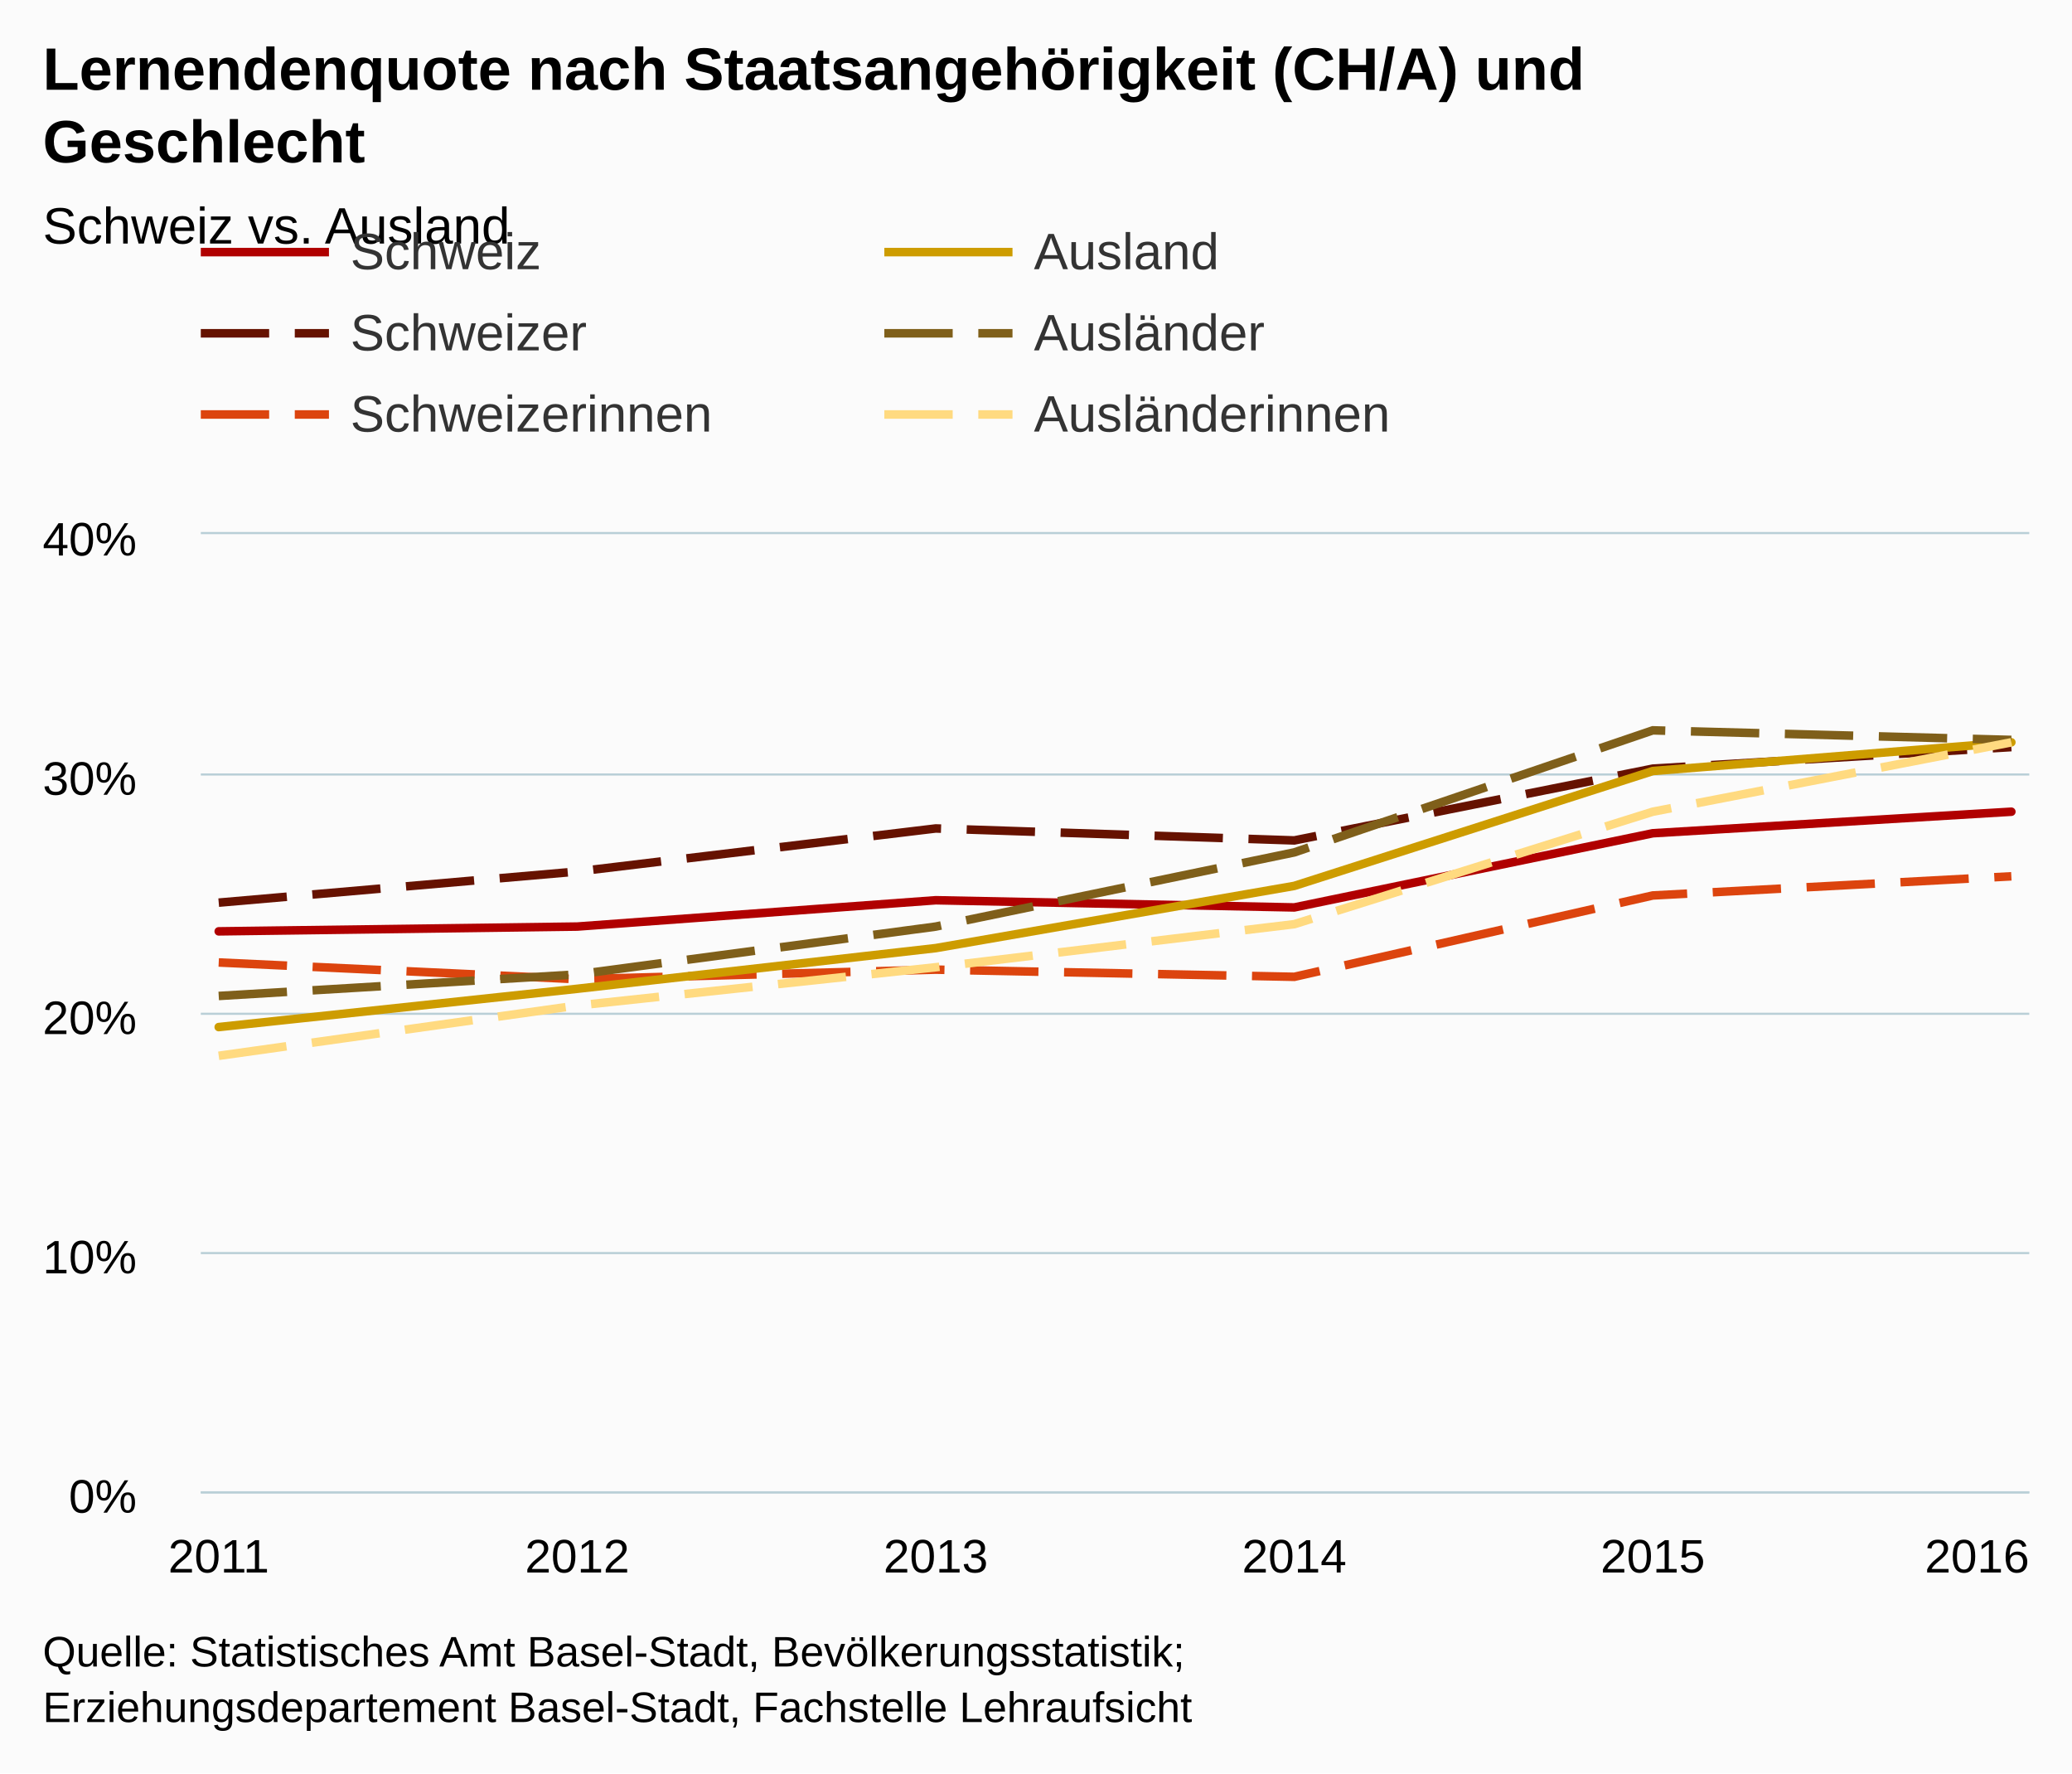
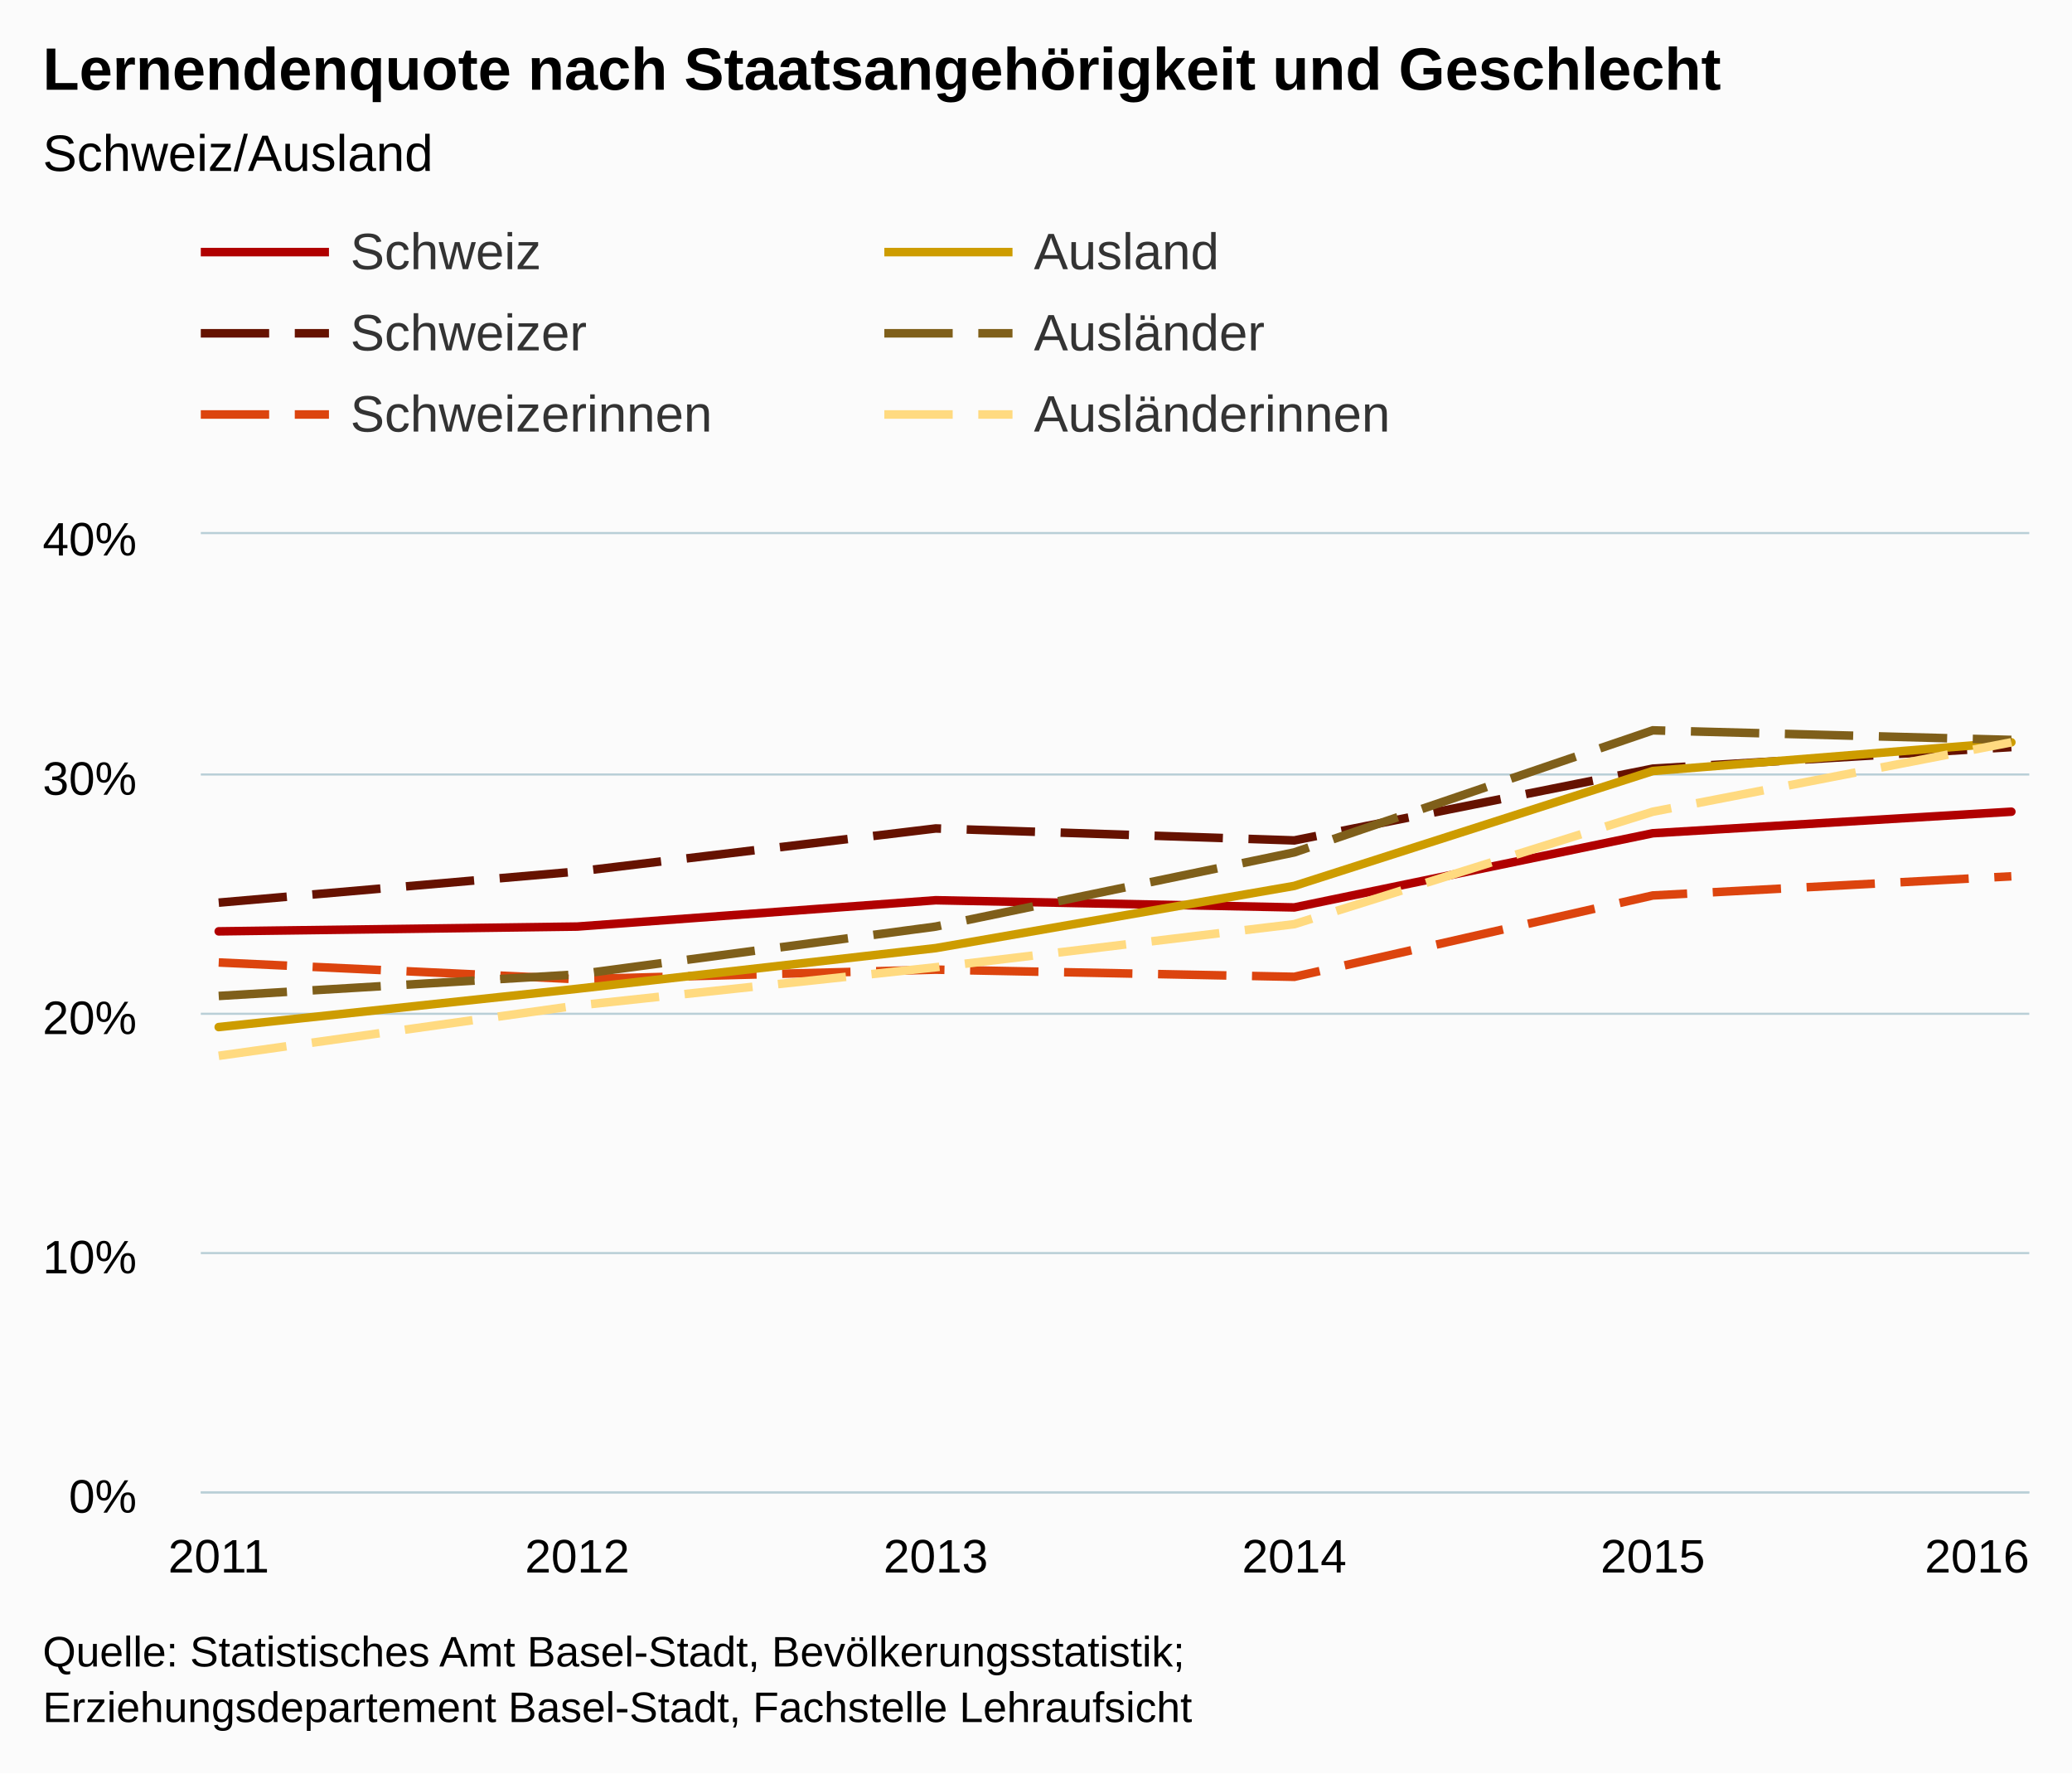
<svg xmlns="http://www.w3.org/2000/svg" version="1.1" class="highcharts-root" style="font-family:arial;font-size:12px;" viewBox="0 0 485 415">
  <defs>
    <clipPath>
      <rect x="0" y="0" width="428" height="224" fill="none" />
    </clipPath>
    <clipPath id="a">
      <rect x="0" y="0" width="428" height="224" fill="none" />
    </clipPath>
  </defs>
  <rect fill="#fbfbfb" class="highcharts-background" x="0" y="0" width="485" height="415" rx="0" ry="0" />
  <rect fill="none" class="highcharts-plot-background" x="47" y="125" width="428" height="224" />
  <g class="highcharts-pane-group" />
  <g class="highcharts-grid highcharts-xaxis-grid ">
    <path fill="none" class="highcharts-grid-line" d="M 50.5 125 L 50.5 349" opacity="1" />
    <path fill="none" class="highcharts-grid-line" d="M 134.5 125 L 134.5 349" opacity="1" />
    <path fill="none" class="highcharts-grid-line" d="M 218.5 125 L 218.5 349" opacity="1" />
    <path fill="none" class="highcharts-grid-line" d="M 302.5 125 L 302.5 349" opacity="1" />
    <path fill="none" class="highcharts-grid-line" d="M 386.5 125 L 386.5 349" opacity="1" />
    <path fill="none" class="highcharts-grid-line" d="M 470.5 125 L 470.5 349" opacity="1" />
  </g>
  <g class="highcharts-grid highcharts-yaxis-grid ">
    <path fill="none" stroke="#B9CFD7" stroke-width="0.5" class="highcharts-grid-line" d="M 47 349.25 L 475 349.25" opacity="1" />
    <path fill="none" stroke="#B9CFD7" stroke-width="0.5" class="highcharts-grid-line" d="M 47 293.25 L 475 293.25" opacity="1" />
    <path fill="none" stroke="#B9CFD7" stroke-width="0.5" class="highcharts-grid-line" d="M 47 237.25 L 475 237.25" opacity="1" />
    <path fill="none" stroke="#B9CFD7" stroke-width="0.5" class="highcharts-grid-line" d="M 47 181.25 L 475 181.25" opacity="1" />
    <path fill="none" stroke="#B9CFD7" stroke-width="0.5" class="highcharts-grid-line" d="M 47 124.75 L 475 124.75" opacity="1" />
  </g>
  <rect fill="none" class="highcharts-plot-border" x="47" y="125" width="428" height="224" />
  <g class="highcharts-axis highcharts-xaxis ">
    <path fill="none" class="highcharts-axis-line" stroke="#B9CFD7" stroke-width="0.5" d="M 47 349.25 L 475 349.25" />
  </g>
  <g class="highcharts-axis highcharts-yaxis ">
    <path fill="none" class="highcharts-axis-line" d="M 47 125 L 47 349" />
  </g>
  <g class="highcharts-series-group">
    <g class="highcharts-series highcharts-series-0 highcharts-line-series highcharts-color-undefined " transform="translate(47,125) scale(1 1)" clip-path="url(#a)">
      <path fill="none" d="M 4.196 92.96 L 88.118 91.84 L 172.039 85.68 L 255.961 87.36 L 339.882 70 L 423.804 64.96" class="highcharts-graph" stroke="#b00000" stroke-width="2" stroke-linejoin="round" stroke-linecap="round" />
    </g>
    <g class="highcharts-markers highcharts-series-0 highcharts-line-series highcharts-color-undefined " transform="translate(47,125) scale(1 1)" clip-path="none" />
    <g class="highcharts-series highcharts-series-1 highcharts-line-series highcharts-color-undefined " transform="translate(47,125) scale(1 1)" clip-path="url(#a)">
      <path fill="none" d="M 4.196 86.24 L 88.118 78.96 L 172.039 68.88 L 255.961 71.68 L 339.882 54.88 L 423.804 49.84" class="highcharts-graph" stroke="#661200" stroke-width="2" stroke-dasharray="16,6" />
    </g>
    <g class="highcharts-markers highcharts-series-1 highcharts-line-series highcharts-color-undefined " transform="translate(47,125) scale(1 1)" clip-path="none" />
    <g class="highcharts-series highcharts-series-2 highcharts-line-series highcharts-color-undefined " transform="translate(47,125) scale(1 1)" clip-path="url(#a)">
      <path fill="none" d="M 4.196 100.24 L 88.118 104.16 L 172.039 101.92 L 255.961 103.6 L 339.882 84.56 L 423.804 80.08" class="highcharts-graph" stroke="#dc440e" stroke-width="2" stroke-dasharray="16,6" />
    </g>
    <g class="highcharts-markers highcharts-series-2 highcharts-line-series highcharts-color-undefined " transform="translate(47,125) scale(1 1)" clip-path="none" />
    <g class="highcharts-series highcharts-series-3 highcharts-line-series highcharts-color-undefined " transform="translate(47,125) scale(1 1)" clip-path="url(#a)">
      <path fill="none" d="M 4.196 115.36 L 88.118 106.4 L 172.039 96.88 L 255.961 82.32 L 339.882 55.44 L 423.804 48.72" class="highcharts-graph" stroke="#cd9c00" stroke-width="2" stroke-linejoin="round" stroke-linecap="round" />
    </g>
    <g class="highcharts-markers highcharts-series-3 highcharts-line-series highcharts-color-undefined " transform="translate(47,125) scale(1 1)" clip-path="none" />
    <g class="highcharts-series highcharts-series-4 highcharts-line-series highcharts-color-undefined " transform="translate(47,125) scale(1 1)" clip-path="url(#a)">
      <path fill="none" d="M 4.196 108.08 L 88.118 103.04 L 172.039 91.84 L 255.961 74.48 L 339.882 45.92 L 423.804 48.16" class="highcharts-graph" stroke="#7f5f1a" stroke-width="2" stroke-dasharray="16,6" />
    </g>
    <g class="highcharts-markers highcharts-series-4 highcharts-line-series highcharts-color-undefined " transform="translate(47,125) scale(1 1)" clip-path="none" />
    <g class="highcharts-series highcharts-series-5 highcharts-line-series highcharts-color-undefined " transform="translate(47,125) scale(1 1)" clip-path="url(#a)">
      <path fill="none" d="M 4.196 122.08 L 88.118 110.32 L 172.039 101.36 L 255.961 91.28 L 339.882 64.96 L 423.804 48.72" class="highcharts-graph" stroke="#ffda80" stroke-width="2" stroke-dasharray="16,6" />
    </g>
    <g class="highcharts-markers highcharts-series-5 highcharts-line-series highcharts-color-undefined " transform="translate(47,125) scale(1 1)" clip-path="none" />
  </g>
  <text x="10" text-anchor="start" class="highcharts-title" style="color:#000000;font-size:14px;font-weight:bold;fill:#000000;" y="21">
-     <tspan>Lernendenquote nach Staatsangehörigkeit (CH/A) und</tspan>
-     <tspan dy="17" x="10">Geschlecht</tspan>
+     <tspan>Lernendenquote nach Staatsangehörigkeit und Geschlecht</tspan>
  </text>
-   <text x="10" text-anchor="start" class="highcharts-subtitle" style="color:#000000;font-size:12px;font-weight:normal;font-family:arial;fill:#000000;" y="57">
-     <tspan>Schweiz vs. Ausland</tspan>
+   <text x="10" text-anchor="start" class="highcharts-subtitle" style="color:#000000;font-size:12px;font-weight:normal;font-family:arial;fill:#000000;" y="40">
+     <tspan>Schweiz/Ausland</tspan>
  </text>
  <g class="highcharts-legend" transform="translate(39,45)">
    <rect fill="none" class="highcharts-legend-box" rx="0" ry="0" x="0" y="0" width="316" height="68" visibility="visible" />
    <g>
      <g>
        <g class="highcharts-legend-item highcharts-line-series highcharts-color-undefined highcharts-series-0" transform="translate(8,3)">
          <path fill="none" d="M 0 11 L 30 11" class="highcharts-graph" stroke="#b00000" stroke-width="2" />
          <text x="35" style="color:#333333;font-size:12px;font-weight:normal;cursor:pointer;fill:#333333;" text-anchor="start" y="15">
            <tspan>Schweiz</tspan>
          </text>
        </g>
        <g class="highcharts-legend-item highcharts-line-series highcharts-color-undefined highcharts-series-3" transform="translate(168,3)">
          <path fill="none" d="M 0 11 L 30 11" class="highcharts-graph" stroke="#cd9c00" stroke-width="2" />
          <text x="35" y="15" style="color:#333333;font-size:12px;font-weight:normal;cursor:pointer;fill:#333333;" text-anchor="start">
            <tspan>Ausland</tspan>
          </text>
        </g>
        <g class="highcharts-legend-item highcharts-line-series highcharts-color-undefined highcharts-series-1" transform="translate(8,22)">
          <path fill="none" d="M 0 11 L 30 11" class="highcharts-graph" stroke-dasharray="16,6" stroke="#661200" stroke-width="2" />
          <text x="35" y="15" style="color:#333333;font-size:12px;font-weight:normal;cursor:pointer;fill:#333333;" text-anchor="start">
            <tspan>Schweizer</tspan>
          </text>
        </g>
        <g class="highcharts-legend-item highcharts-line-series highcharts-color-undefined highcharts-series-4" transform="translate(168,22)">
          <path fill="none" d="M 0 11 L 30 11" class="highcharts-graph" stroke-dasharray="16,6" stroke="#7f5f1a" stroke-width="2" />
          <text x="35" y="15" style="color:#333333;font-size:12px;font-weight:normal;cursor:pointer;fill:#333333;" text-anchor="start">
            <tspan>Ausländer</tspan>
          </text>
        </g>
        <g class="highcharts-legend-item highcharts-line-series highcharts-color-undefined highcharts-series-2" transform="translate(8,41)">
          <path fill="none" d="M 0 11 L 30 11" class="highcharts-graph" stroke-dasharray="16,6" stroke="#dc440e" stroke-width="2" />
          <text x="35" y="15" style="color:#333333;font-size:12px;font-weight:normal;cursor:pointer;fill:#333333;" text-anchor="start">
            <tspan>Schweizerinnen</tspan>
          </text>
        </g>
        <g class="highcharts-legend-item highcharts-line-series highcharts-color-undefined highcharts-series-5" transform="translate(168,41)">
          <path fill="none" d="M 0 11 L 30 11" class="highcharts-graph" stroke-dasharray="16,6" stroke="#ffda80" stroke-width="2" />
          <text x="35" y="15" style="color:#333333;font-size:12px;font-weight:normal;cursor:pointer;fill:#333333;" text-anchor="start">
            <tspan>Ausländerinnen</tspan>
          </text>
        </g>
      </g>
    </g>
  </g>
  <g class="highcharts-axis-labels highcharts-xaxis-labels ">
    <text x="51.196" style="color:#000000;cursor:default;font-size:11px;fill:#000000;" text-anchor="middle" transform="translate(0,0)" y="368" opacity="1">
      <tspan>2011</tspan>
    </text>
    <text x="135.118" style="color:#000000;cursor:default;font-size:11px;fill:#000000;" text-anchor="middle" transform="translate(0,0)" y="368" opacity="1">
      <tspan>2012</tspan>
    </text>
    <text x="219.039" style="color:#000000;cursor:default;font-size:11px;fill:#000000;" text-anchor="middle" transform="translate(0,0)" y="368" opacity="1">
      <tspan>2013</tspan>
    </text>
    <text x="302.961" style="color:#000000;cursor:default;font-size:11px;fill:#000000;" text-anchor="middle" transform="translate(0,0)" y="368" opacity="1">
      <tspan>2014</tspan>
    </text>
    <text x="386.882" style="color:#000000;cursor:default;font-size:11px;fill:#000000;" text-anchor="middle" transform="translate(0,0)" y="368" opacity="1">
      <tspan>2015</tspan>
    </text>
    <text x="462.781" style="color:#000000;cursor:default;font-size:11px;fill:#000000;" text-anchor="middle" transform="translate(0,0)" y="368" opacity="1">
      <tspan>2016</tspan>
    </text>
  </g>
  <g class="highcharts-axis-labels highcharts-yaxis-labels ">
    <text x="32" style="color:#000000;cursor:default;font-size:11px;fill:#000000;" text-anchor="end" transform="translate(0,0)" y="354" opacity="1">
      <tspan>0%</tspan>
    </text>
    <text x="32" style="color:#000000;cursor:default;font-size:11px;fill:#000000;" text-anchor="end" transform="translate(0,0)" y="298" opacity="1">
      <tspan>10%</tspan>
    </text>
    <text x="32" style="color:#000000;cursor:default;font-size:11px;fill:#000000;" text-anchor="end" transform="translate(0,0)" y="242" opacity="1">
      <tspan>20%</tspan>
    </text>
    <text x="32" style="color:#000000;cursor:default;font-size:11px;fill:#000000;" text-anchor="end" transform="translate(0,0)" y="186" opacity="1">
      <tspan>30%</tspan>
    </text>
    <text x="32" style="color:#000000;cursor:default;font-size:11px;fill:#000000;" text-anchor="end" transform="translate(0,0)" y="130" opacity="1">
      <tspan>40%</tspan>
    </text>
  </g>
  <text x="10" class="highcharts-credits" text-anchor="start" style="cursor:default;color:#000000;font-size:10px;fill:#000000;" y="390">
    <tspan>Quelle: Statistisches Amt Basel-Stadt, Bevölkerungsstatistik;</tspan>
    <tspan x="10" dy="13">Erziehungsdepartement Basel-Stadt, Fachstelle Lehraufsicht</tspan>
  </text>
</svg>
